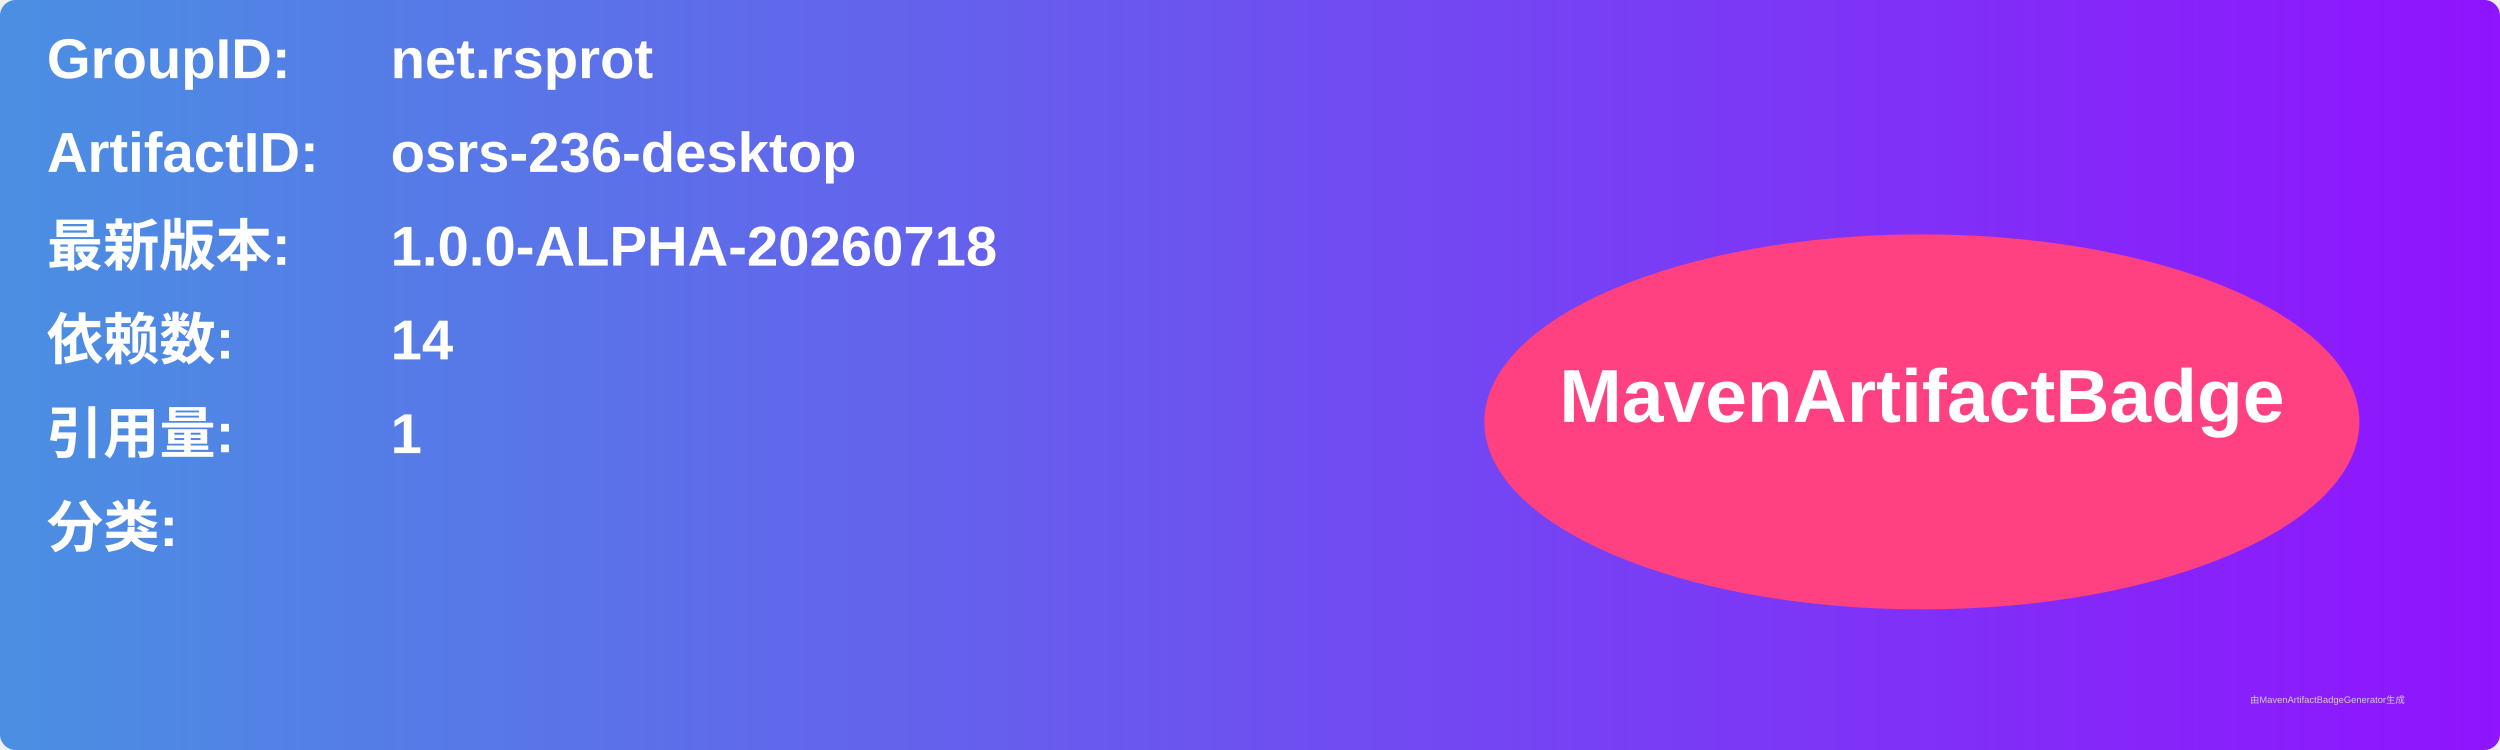
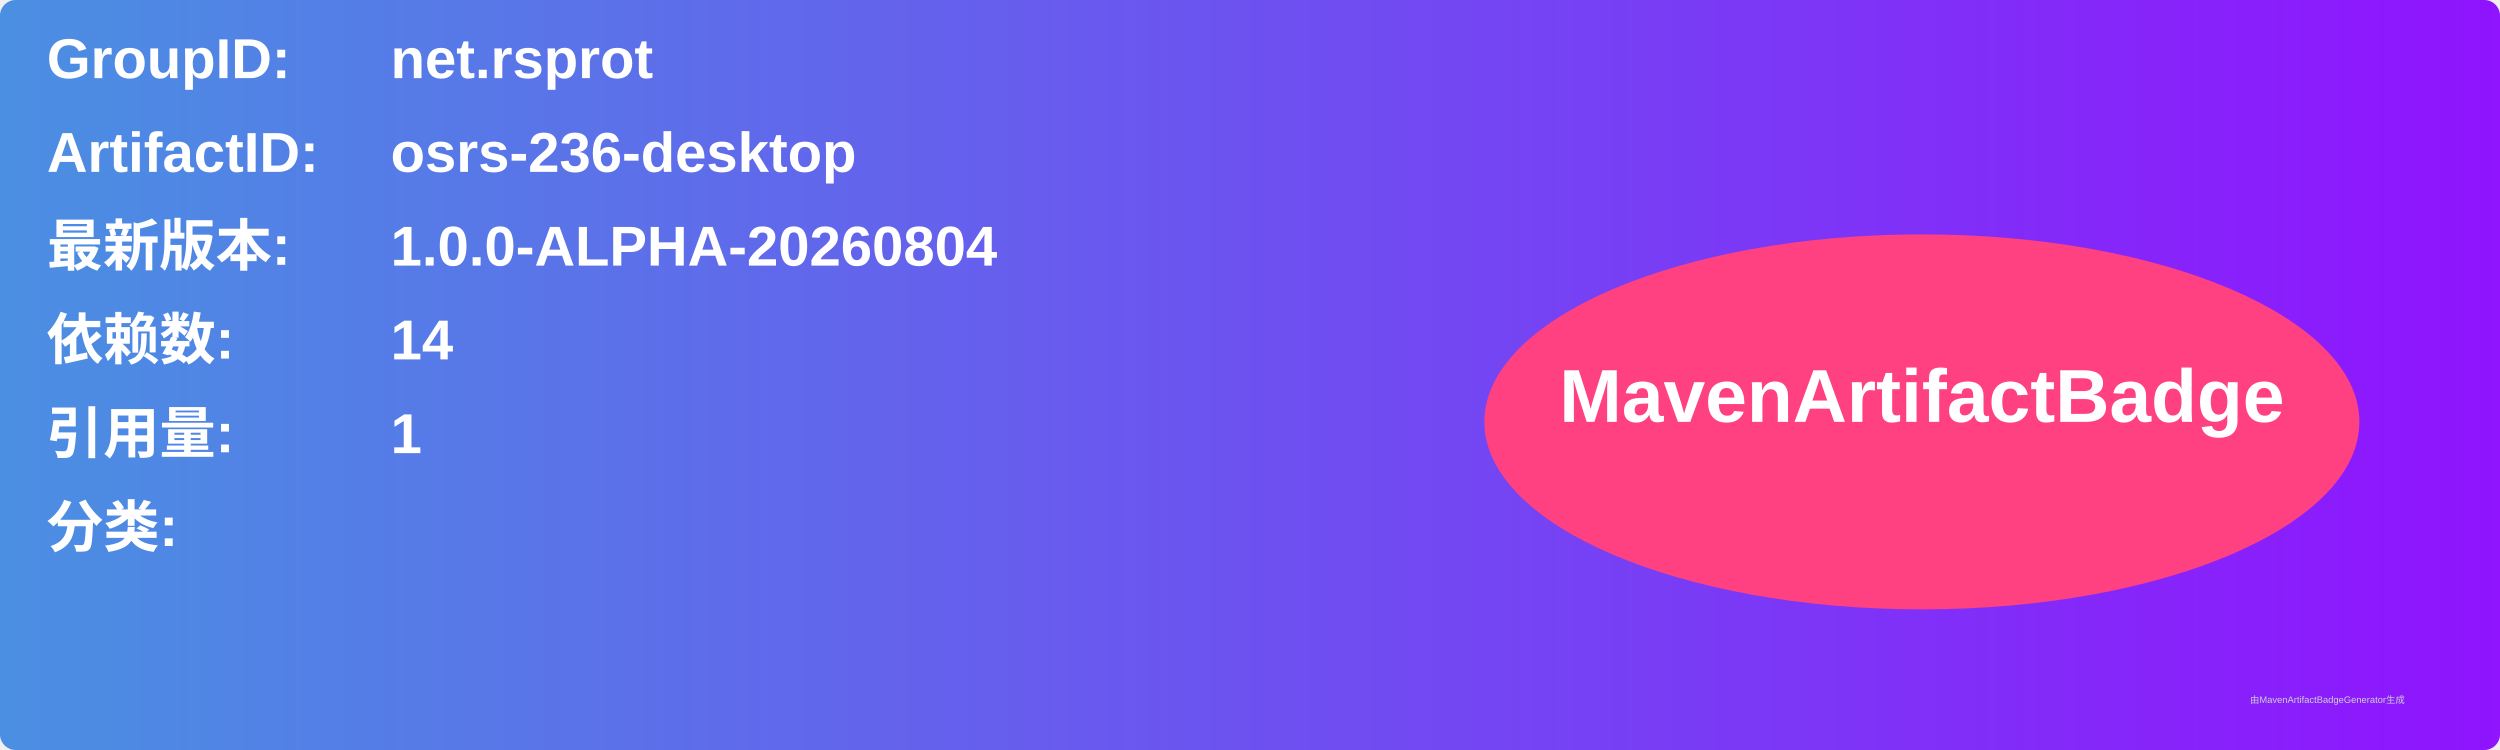
<svg xmlns="http://www.w3.org/2000/svg" width="800" height="240" viewBox="0 0 800 240">
  <linearGradient id="grad" x1="0%" y1="0%" x2="100%" y2="0%">
    <stop offset="0%" stop-color="#4a90e2" />
    <stop offset="100%" stop-color="#9013fe" />
  </linearGradient>
  <rect width="100%" height="100%" rx="5" ry="5" fill="url(#grad)" />
  <g transform="translate(15, 15)">
    <text x="0" y="10" font-family="Arial" font-size="18" fill="white" font-weight="bold" width="260">GroupID:</text>
    <text x="110" y="10" font-family="Arial" font-size="18" fill="white" font-weight="bold" width="460">net.rsprot</text>
    <text x="0" y="40" font-family="Arial" font-size="18" fill="white" font-weight="bold" width="260">ArtifactID:</text>
    <text x="110" y="40" font-family="Arial" font-size="18" fill="white" font-weight="bold" width="460">osrs-236-desktop</text>
    <text x="0" y="70" font-family="Arial" font-size="18" fill="white" font-weight="bold">最新版本:</text>
    <text x="110" y="70" font-family="Arial" font-size="18" fill="white" font-weight="bold">
-       <tspan font-weight="bold">1.0.0-ALPHA-20260718</tspan>
+       <tspan font-weight="bold">1.0.0-ALPHA-20260804</tspan>
    </text>
    <text x="0" y="100" font-family="Arial" font-size="18" fill="white" font-weight="bold">依赖数: </text>
    <text x="110" y="100" font-family="Arial" font-size="18" fill="white">
      <tspan font-weight="bold">14</tspan>
    </text>
    <text x="0" y="130" font-family="Arial" font-size="18" fill="white" font-weight="bold">引用量: </text>
    <text x="110" y="130" font-family="Arial" font-size="18" fill="white">
      <tspan font-weight="bold">1</tspan>
    </text>
    <text x="0" y="160" font-family="Arial" font-size="18" fill="white" font-weight="bold">分类:</text>
    <text x="10" y="190" font-family="Arial" font-size="10" fill="white">
      <tspan font-weight="bold" />
    </text>
    <ellipse cx="600" cy="120" rx="140" ry="60" fill="#ff4081" />
    <text x="600" y="120" text-anchor="middle" font-family="Arial" font-size="24" fill="white" font-weight="bold">MavenArtifactBadge</text>
  </g>
  <text x="720" y="225" font-family="Arial" font-size="3" fill="#d0d0d0">由MavenArtifactBadgeGenerator生成</text>
</svg>
